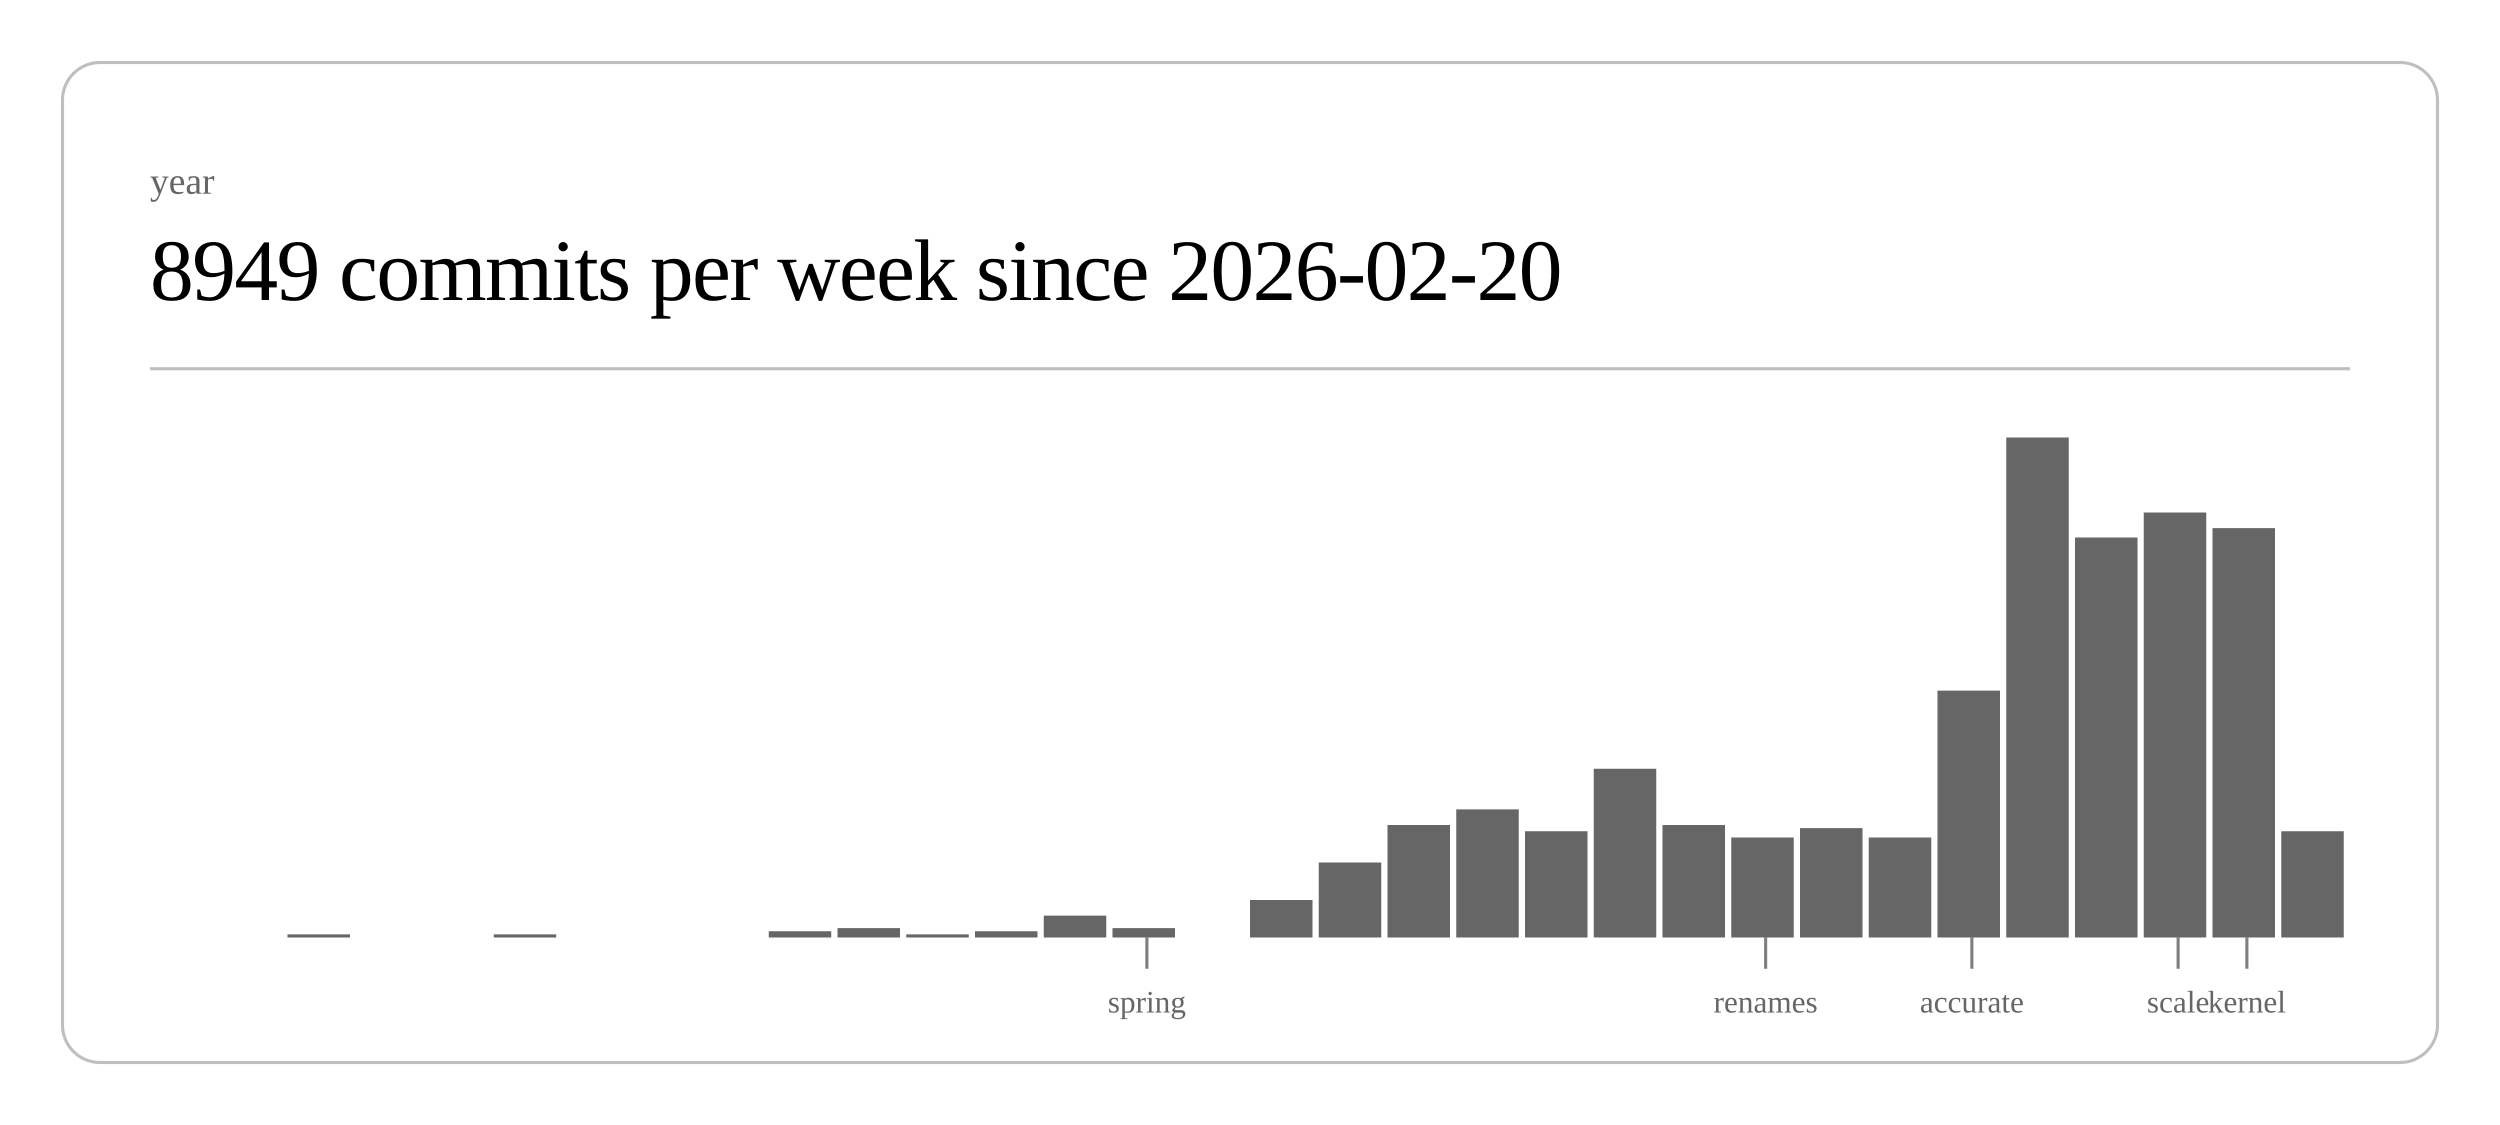
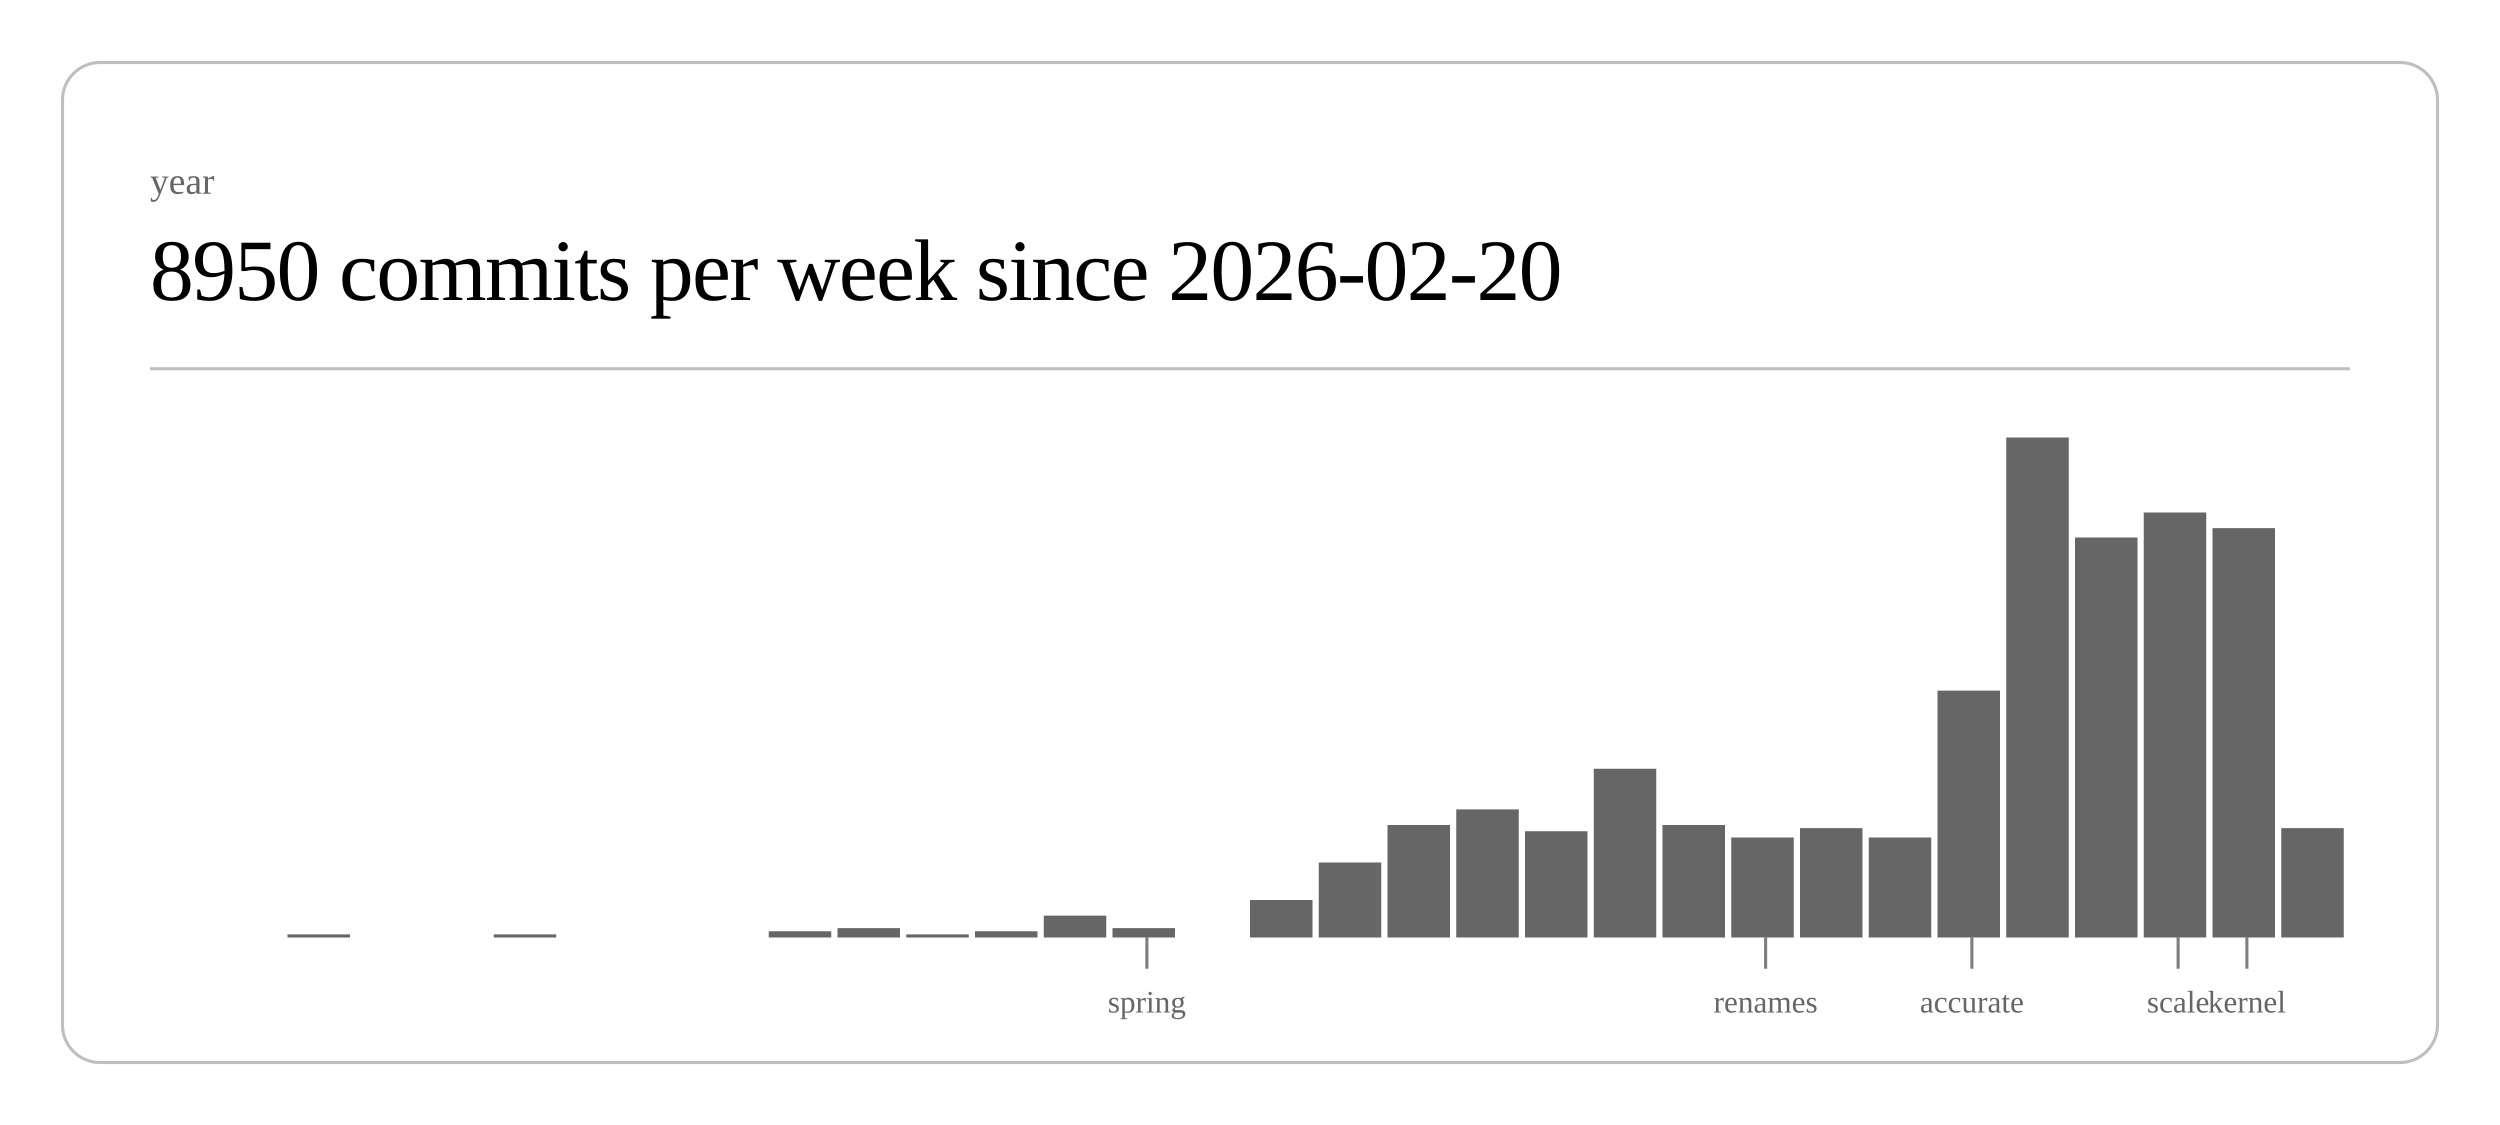
<svg xmlns="http://www.w3.org/2000/svg" class="post-header-svg" viewBox="0 0 800 360" width="800" height="360">
  <rect x="20" y="20" width="760" height="320" rx="12" ry="12" fill="none" stroke="currentColor" stroke-width="1" opacity="0.25" />
  <text fill="currentColor" x="48" y="62" font-size="12" opacity="0.6">year</text>
-   <text fill="currentColor" x="48" y="96" font-size="28" font-weight="300" letter-spacing="-0.5">8949 commits per week since 2026-02-20</text>
+   <text fill="currentColor" x="48" y="96" font-size="28" font-weight="300" letter-spacing="-0.5">8950 commits per week since 2026-02-20</text>
  <line stroke="currentColor" x1="48" y1="118" x2="752" y2="118" stroke-width="1" opacity="0.25" />
  <rect x="92.0" y="299" width="20.0" height="1" fill="currentColor" opacity="0.6" />
  <rect x="158.0" y="299" width="20.0" height="1" fill="currentColor" opacity="0.6" />
  <rect x="246.0" y="298" width="20.0" height="2" fill="currentColor" opacity="0.6" />
  <rect x="268.0" y="297" width="20.0" height="3" fill="currentColor" opacity="0.6" />
  <rect x="290.0" y="299" width="20.0" height="1" fill="currentColor" opacity="0.6" />
  <rect x="312.0" y="298" width="20.0" height="2" fill="currentColor" opacity="0.6" />
  <rect x="334.0" y="293" width="20.0" height="7" fill="currentColor" opacity="0.6" />
  <rect x="356.0" y="297" width="20.0" height="3" fill="currentColor" opacity="0.6" />
  <rect x="400.0" y="288" width="20.0" height="12" fill="currentColor" opacity="0.6" />
  <rect x="422.0" y="276" width="20.0" height="24" fill="currentColor" opacity="0.6" />
  <rect x="444.0" y="264" width="20.0" height="36" fill="currentColor" opacity="0.6" />
  <rect x="466.0" y="259" width="20.0" height="41" fill="currentColor" opacity="0.6" />
  <rect x="488.0" y="266" width="20.0" height="34" fill="currentColor" opacity="0.6" />
  <rect x="510.0" y="246" width="20.0" height="54" fill="currentColor" opacity="0.6" />
  <rect x="532.0" y="264" width="20.0" height="36" fill="currentColor" opacity="0.6" />
  <rect x="554.0" y="268" width="20.0" height="32" fill="currentColor" opacity="0.6" />
  <rect x="576.0" y="265" width="20.0" height="35" fill="currentColor" opacity="0.6" />
  <rect x="598.0" y="268" width="20.0" height="32" fill="currentColor" opacity="0.6" />
  <rect x="620.0" y="221" width="20.0" height="79" fill="currentColor" opacity="0.6" />
  <rect x="642.0" y="140" width="20.0" height="160" fill="currentColor" opacity="0.6" />
  <rect x="664.0" y="172" width="20.0" height="128" fill="currentColor" opacity="0.6" />
  <rect x="686.0" y="164" width="20.0" height="136" fill="currentColor" opacity="0.6" />
  <rect x="708.0" y="169" width="20.0" height="131" fill="currentColor" opacity="0.6" />
-   <rect x="730.0" y="266" width="20.0" height="34" fill="currentColor" opacity="0.6" />
+   <rect x="730.0" y="265" width="20.0" height="35" fill="currentColor" opacity="0.6" />
  <line stroke="currentColor" x1="367.0" y1="300" x2="367.0" y2="310" stroke-width="1" opacity="0.5" />
  <text fill="currentColor" x="367.0" y="324" font-size="10" opacity="0.6" text-anchor="middle">spring</text>
  <line stroke="currentColor" x1="565.0" y1="300" x2="565.0" y2="310" stroke-width="1" opacity="0.5" />
  <text fill="currentColor" x="565.0" y="324" font-size="10" opacity="0.6" text-anchor="middle">renames</text>
  <line stroke="currentColor" x1="631.0" y1="300" x2="631.0" y2="310" stroke-width="1" opacity="0.5" />
  <text fill="currentColor" x="631.0" y="324" font-size="10" opacity="0.6" text-anchor="middle">accurate</text>
  <line stroke="currentColor" x1="697.0" y1="300" x2="697.0" y2="310" stroke-width="1" opacity="0.5" />
  <text fill="currentColor" x="697.0" y="324" font-size="10" opacity="0.6" text-anchor="middle">scale</text>
  <line stroke="currentColor" x1="719.0" y1="300" x2="719.0" y2="310" stroke-width="1" opacity="0.5" />
  <text fill="currentColor" x="719.0" y="324" font-size="10" opacity="0.6" text-anchor="middle">kernel</text>
</svg>
